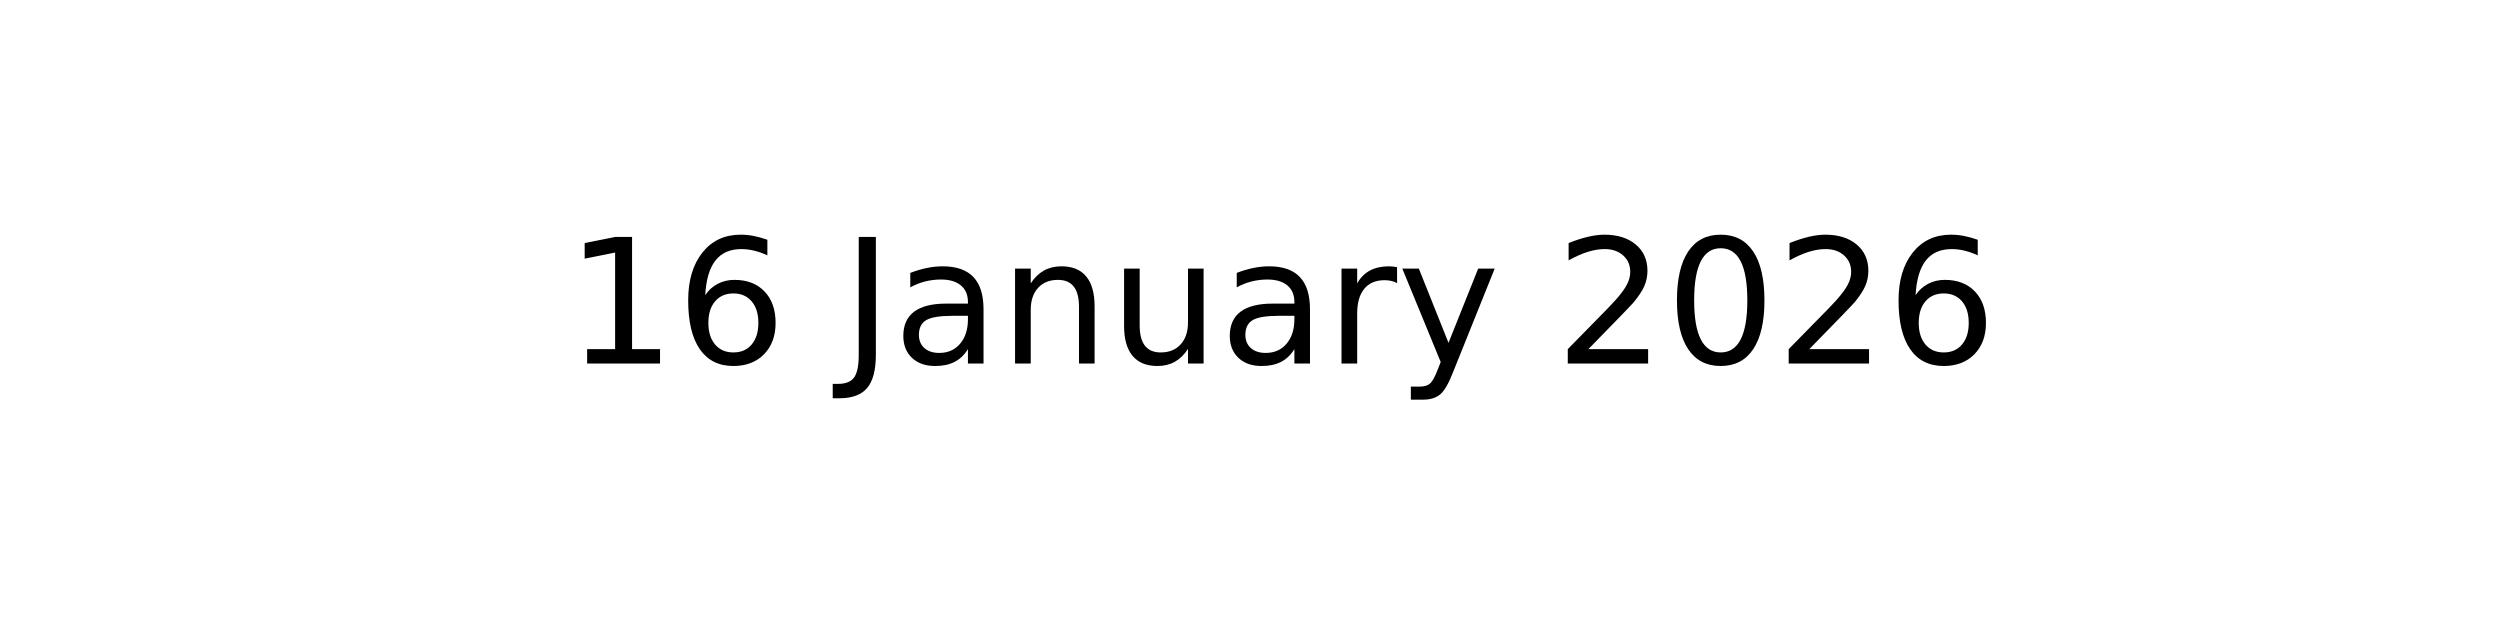
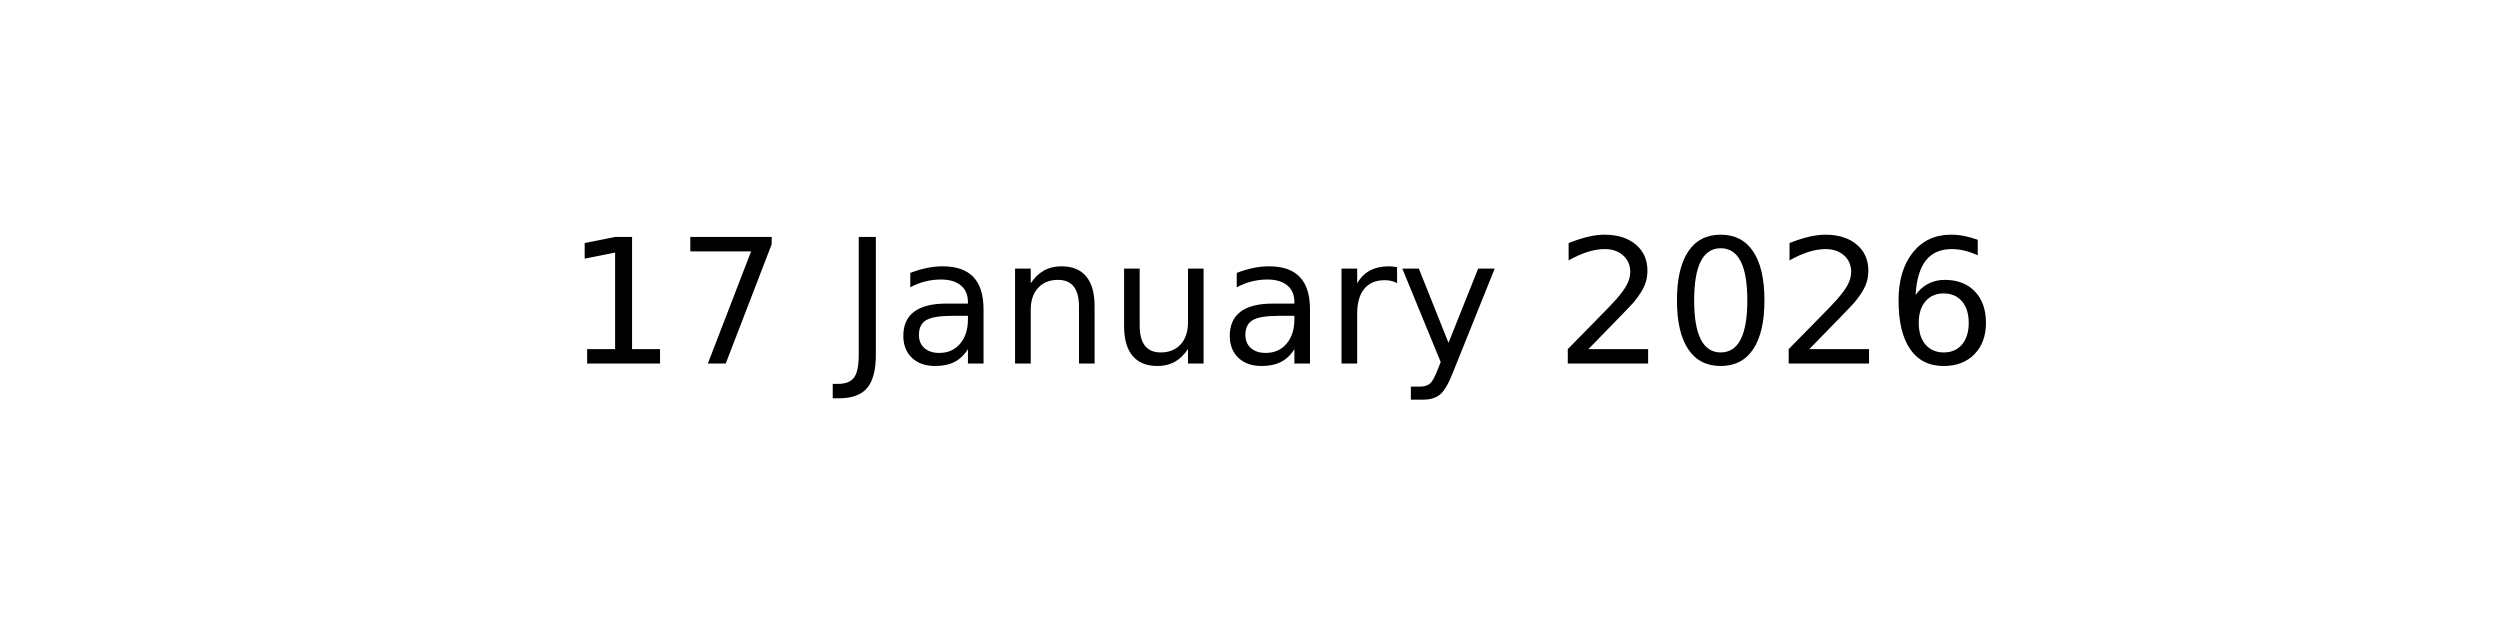
<svg xmlns="http://www.w3.org/2000/svg" xmlns:xlink="http://www.w3.org/1999/xlink" width="144pt" height="36pt" viewBox="0 0 144 36" version="1.1">
  <defs>
    <style type="text/css">*{stroke-linejoin: round; stroke-linecap: butt}</style>
  </defs>
  <g id="figure_1">
    <g id="axes_1">
      <g id="text_1">
        <g transform="translate(32.57891 20.93937) scale(0.1 -0.1)">
          <defs>
            <path id="DejaVuSans-31" d="M 794 531  L 1825 531  L 1825 4091  L 703 3866  L 703 4441  L 1819 4666  L 2450 4666  L 2450 531  L 3481 531  L 3481 0  L 794 0  L 794 531  z " transform="scale(0.015625)" />
-             <path id="DejaVuSans-36" d="M 2113 2584  Q 1688 2584 1439 2293  Q 1191 2003 1191 1497  Q 1191 994 1439 701  Q 1688 409 2113 409  Q 2538 409 2786 701  Q 3034 994 3034 1497  Q 3034 2003 2786 2293  Q 2538 2584 2113 2584  z M 3366 4563  L 3366 3988  Q 3128 4100 2886 4159  Q 2644 4219 2406 4219  Q 1781 4219 1451 3797  Q 1122 3375 1075 2522  Q 1259 2794 1537 2939  Q 1816 3084 2150 3084  Q 2853 3084 3261 2657  Q 3669 2231 3669 1497  Q 3669 778 3244 343  Q 2819 -91 2113 -91  Q 1303 -91 875 529  Q 447 1150 447 2328  Q 447 3434 972 4092  Q 1497 4750 2381 4750  Q 2619 4750 2861 4703  Q 3103 4656 3366 4563  z " transform="scale(0.015625)" />
+             <path id="DejaVuSans-37" d="M 525 4666  L 3525 4666  L 3525 4397  L 1831 0  L 1172 0  L 2766 4134  L 525 4134  L 525 4666  z " transform="scale(0.015625)" />
            <path id="DejaVuSans-20" transform="scale(0.015625)" />
            <path id="DejaVuSans-4a" d="M 628 4666  L 1259 4666  L 1259 325  Q 1259 -519 939 -900  Q 619 -1281 -91 -1281  L -331 -1281  L -331 -750  L -134 -750  Q 284 -750 456 -515  Q 628 -281 628 325  L 628 4666  z " transform="scale(0.015625)" />
            <path id="DejaVuSans-61" d="M 2194 1759  Q 1497 1759 1228 1600  Q 959 1441 959 1056  Q 959 750 1161 570  Q 1363 391 1709 391  Q 2188 391 2477 730  Q 2766 1069 2766 1631  L 2766 1759  L 2194 1759  z M 3341 1997  L 3341 0  L 2766 0  L 2766 531  Q 2569 213 2275 61  Q 1981 -91 1556 -91  Q 1019 -91 701 211  Q 384 513 384 1019  Q 384 1609 779 1909  Q 1175 2209 1959 2209  L 2766 2209  L 2766 2266  Q 2766 2663 2505 2880  Q 2244 3097 1772 3097  Q 1472 3097 1187 3025  Q 903 2953 641 2809  L 641 3341  Q 956 3463 1253 3523  Q 1550 3584 1831 3584  Q 2591 3584 2966 3190  Q 3341 2797 3341 1997  z " transform="scale(0.015625)" />
            <path id="DejaVuSans-6e" d="M 3513 2113  L 3513 0  L 2938 0  L 2938 2094  Q 2938 2591 2744 2837  Q 2550 3084 2163 3084  Q 1697 3084 1428 2787  Q 1159 2491 1159 1978  L 1159 0  L 581 0  L 581 3500  L 1159 3500  L 1159 2956  Q 1366 3272 1645 3428  Q 1925 3584 2291 3584  Q 2894 3584 3203 3211  Q 3513 2838 3513 2113  z " transform="scale(0.015625)" />
            <path id="DejaVuSans-75" d="M 544 1381  L 544 3500  L 1119 3500  L 1119 1403  Q 1119 906 1312 657  Q 1506 409 1894 409  Q 2359 409 2629 706  Q 2900 1003 2900 1516  L 2900 3500  L 3475 3500  L 3475 0  L 2900 0  L 2900 538  Q 2691 219 2414 64  Q 2138 -91 1772 -91  Q 1169 -91 856 284  Q 544 659 544 1381  z M 1991 3584  L 1991 3584  z " transform="scale(0.015625)" />
            <path id="DejaVuSans-72" d="M 2631 2963  Q 2534 3019 2420 3045  Q 2306 3072 2169 3072  Q 1681 3072 1420 2755  Q 1159 2438 1159 1844  L 1159 0  L 581 0  L 581 3500  L 1159 3500  L 1159 2956  Q 1341 3275 1631 3429  Q 1922 3584 2338 3584  Q 2397 3584 2469 3576  Q 2541 3569 2628 3553  L 2631 2963  z " transform="scale(0.015625)" />
            <path id="DejaVuSans-79" d="M 2059 -325  Q 1816 -950 1584 -1140  Q 1353 -1331 966 -1331  L 506 -1331  L 506 -850  L 844 -850  Q 1081 -850 1212 -737  Q 1344 -625 1503 -206  L 1606 56  L 191 3500  L 800 3500  L 1894 763  L 2988 3500  L 3597 3500  L 2059 -325  z " transform="scale(0.015625)" />
            <path id="DejaVuSans-32" d="M 1228 531  L 3431 531  L 3431 0  L 469 0  L 469 531  Q 828 903 1448 1529  Q 2069 2156 2228 2338  Q 2531 2678 2651 2914  Q 2772 3150 2772 3378  Q 2772 3750 2511 3984  Q 2250 4219 1831 4219  Q 1534 4219 1204 4116  Q 875 4013 500 3803  L 500 4441  Q 881 4594 1212 4672  Q 1544 4750 1819 4750  Q 2544 4750 2975 4387  Q 3406 4025 3406 3419  Q 3406 3131 3298 2873  Q 3191 2616 2906 2266  Q 2828 2175 2409 1742  Q 1991 1309 1228 531  z " transform="scale(0.015625)" />
            <path id="DejaVuSans-30" d="M 2034 4250  Q 1547 4250 1301 3770  Q 1056 3291 1056 2328  Q 1056 1369 1301 889  Q 1547 409 2034 409  Q 2525 409 2770 889  Q 3016 1369 3016 2328  Q 3016 3291 2770 3770  Q 2525 4250 2034 4250  z M 2034 4750  Q 2819 4750 3233 4129  Q 3647 3509 3647 2328  Q 3647 1150 3233 529  Q 2819 -91 2034 -91  Q 1250 -91 836 529  Q 422 1150 422 2328  Q 422 3509 836 4129  Q 1250 4750 2034 4750  z " transform="scale(0.015625)" />
+             <path id="DejaVuSans-36" d="M 2113 2584  Q 1688 2584 1439 2293  Q 1191 2003 1191 1497  Q 1191 994 1439 701  Q 1688 409 2113 409  Q 2538 409 2786 701  Q 3034 994 3034 1497  Q 3034 2003 2786 2293  Q 2538 2584 2113 2584  z M 3366 4563  L 3366 3988  Q 3128 4100 2886 4159  Q 2644 4219 2406 4219  Q 1781 4219 1451 3797  Q 1122 3375 1075 2522  Q 1259 2794 1537 2939  Q 1816 3084 2150 3084  Q 2853 3084 3261 2657  Q 3669 2231 3669 1497  Q 3669 778 3244 343  Q 2819 -91 2113 -91  Q 1303 -91 875 529  Q 447 1150 447 2328  Q 447 3434 972 4092  Q 1497 4750 2381 4750  Q 2619 4750 2861 4703  Q 3103 4656 3366 4563  z " transform="scale(0.015625)" />
          </defs>
          <use xlink:href="#DejaVuSans-31" />
-           <use xlink:href="#DejaVuSans-36" x="63.623" />
+           <use xlink:href="#DejaVuSans-37" x="63.623" />
          <use xlink:href="#DejaVuSans-20" x="127.246" />
          <use xlink:href="#DejaVuSans-4a" x="159.033" />
          <use xlink:href="#DejaVuSans-61" x="188.525" />
          <use xlink:href="#DejaVuSans-6e" x="249.805" />
          <use xlink:href="#DejaVuSans-75" x="313.184" />
          <use xlink:href="#DejaVuSans-61" x="376.562" />
          <use xlink:href="#DejaVuSans-72" x="437.842" />
          <use xlink:href="#DejaVuSans-79" x="478.955" />
          <use xlink:href="#DejaVuSans-20" x="538.135" />
          <use xlink:href="#DejaVuSans-32" x="569.922" />
          <use xlink:href="#DejaVuSans-30" x="633.545" />
          <use xlink:href="#DejaVuSans-32" x="697.168" />
          <use xlink:href="#DejaVuSans-36" x="760.791" />
        </g>
      </g>
    </g>
  </g>
</svg>
